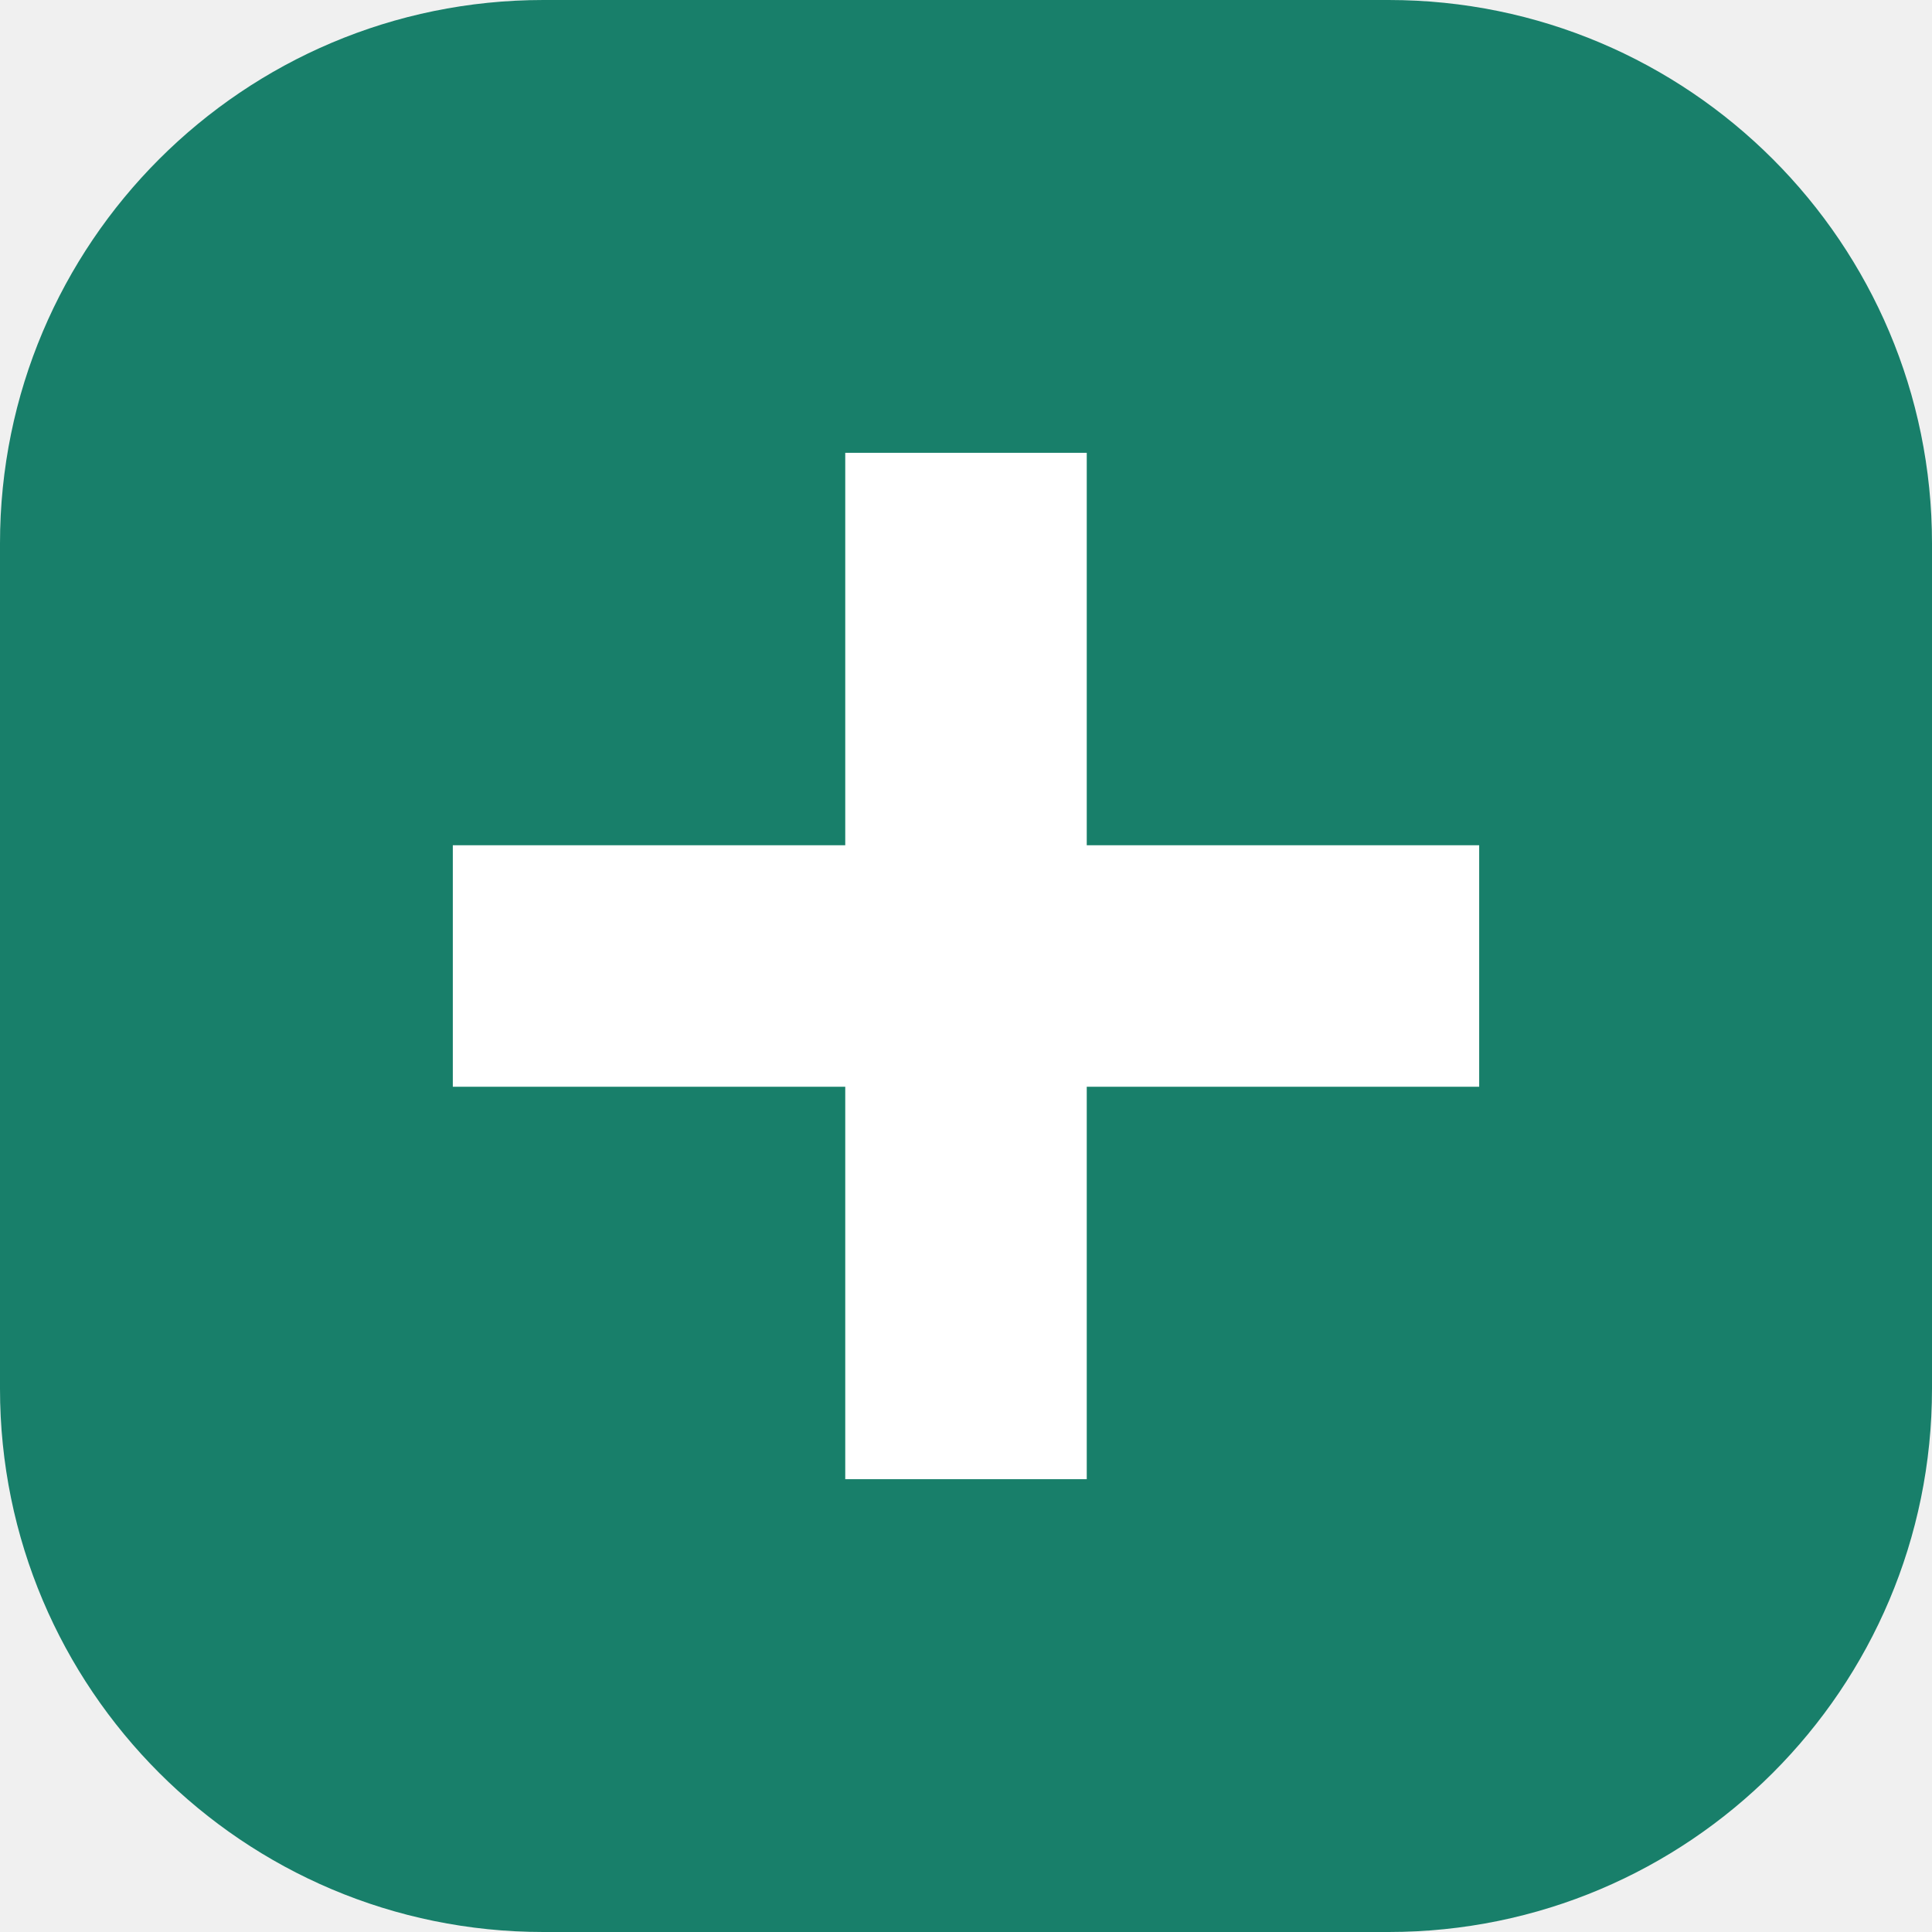
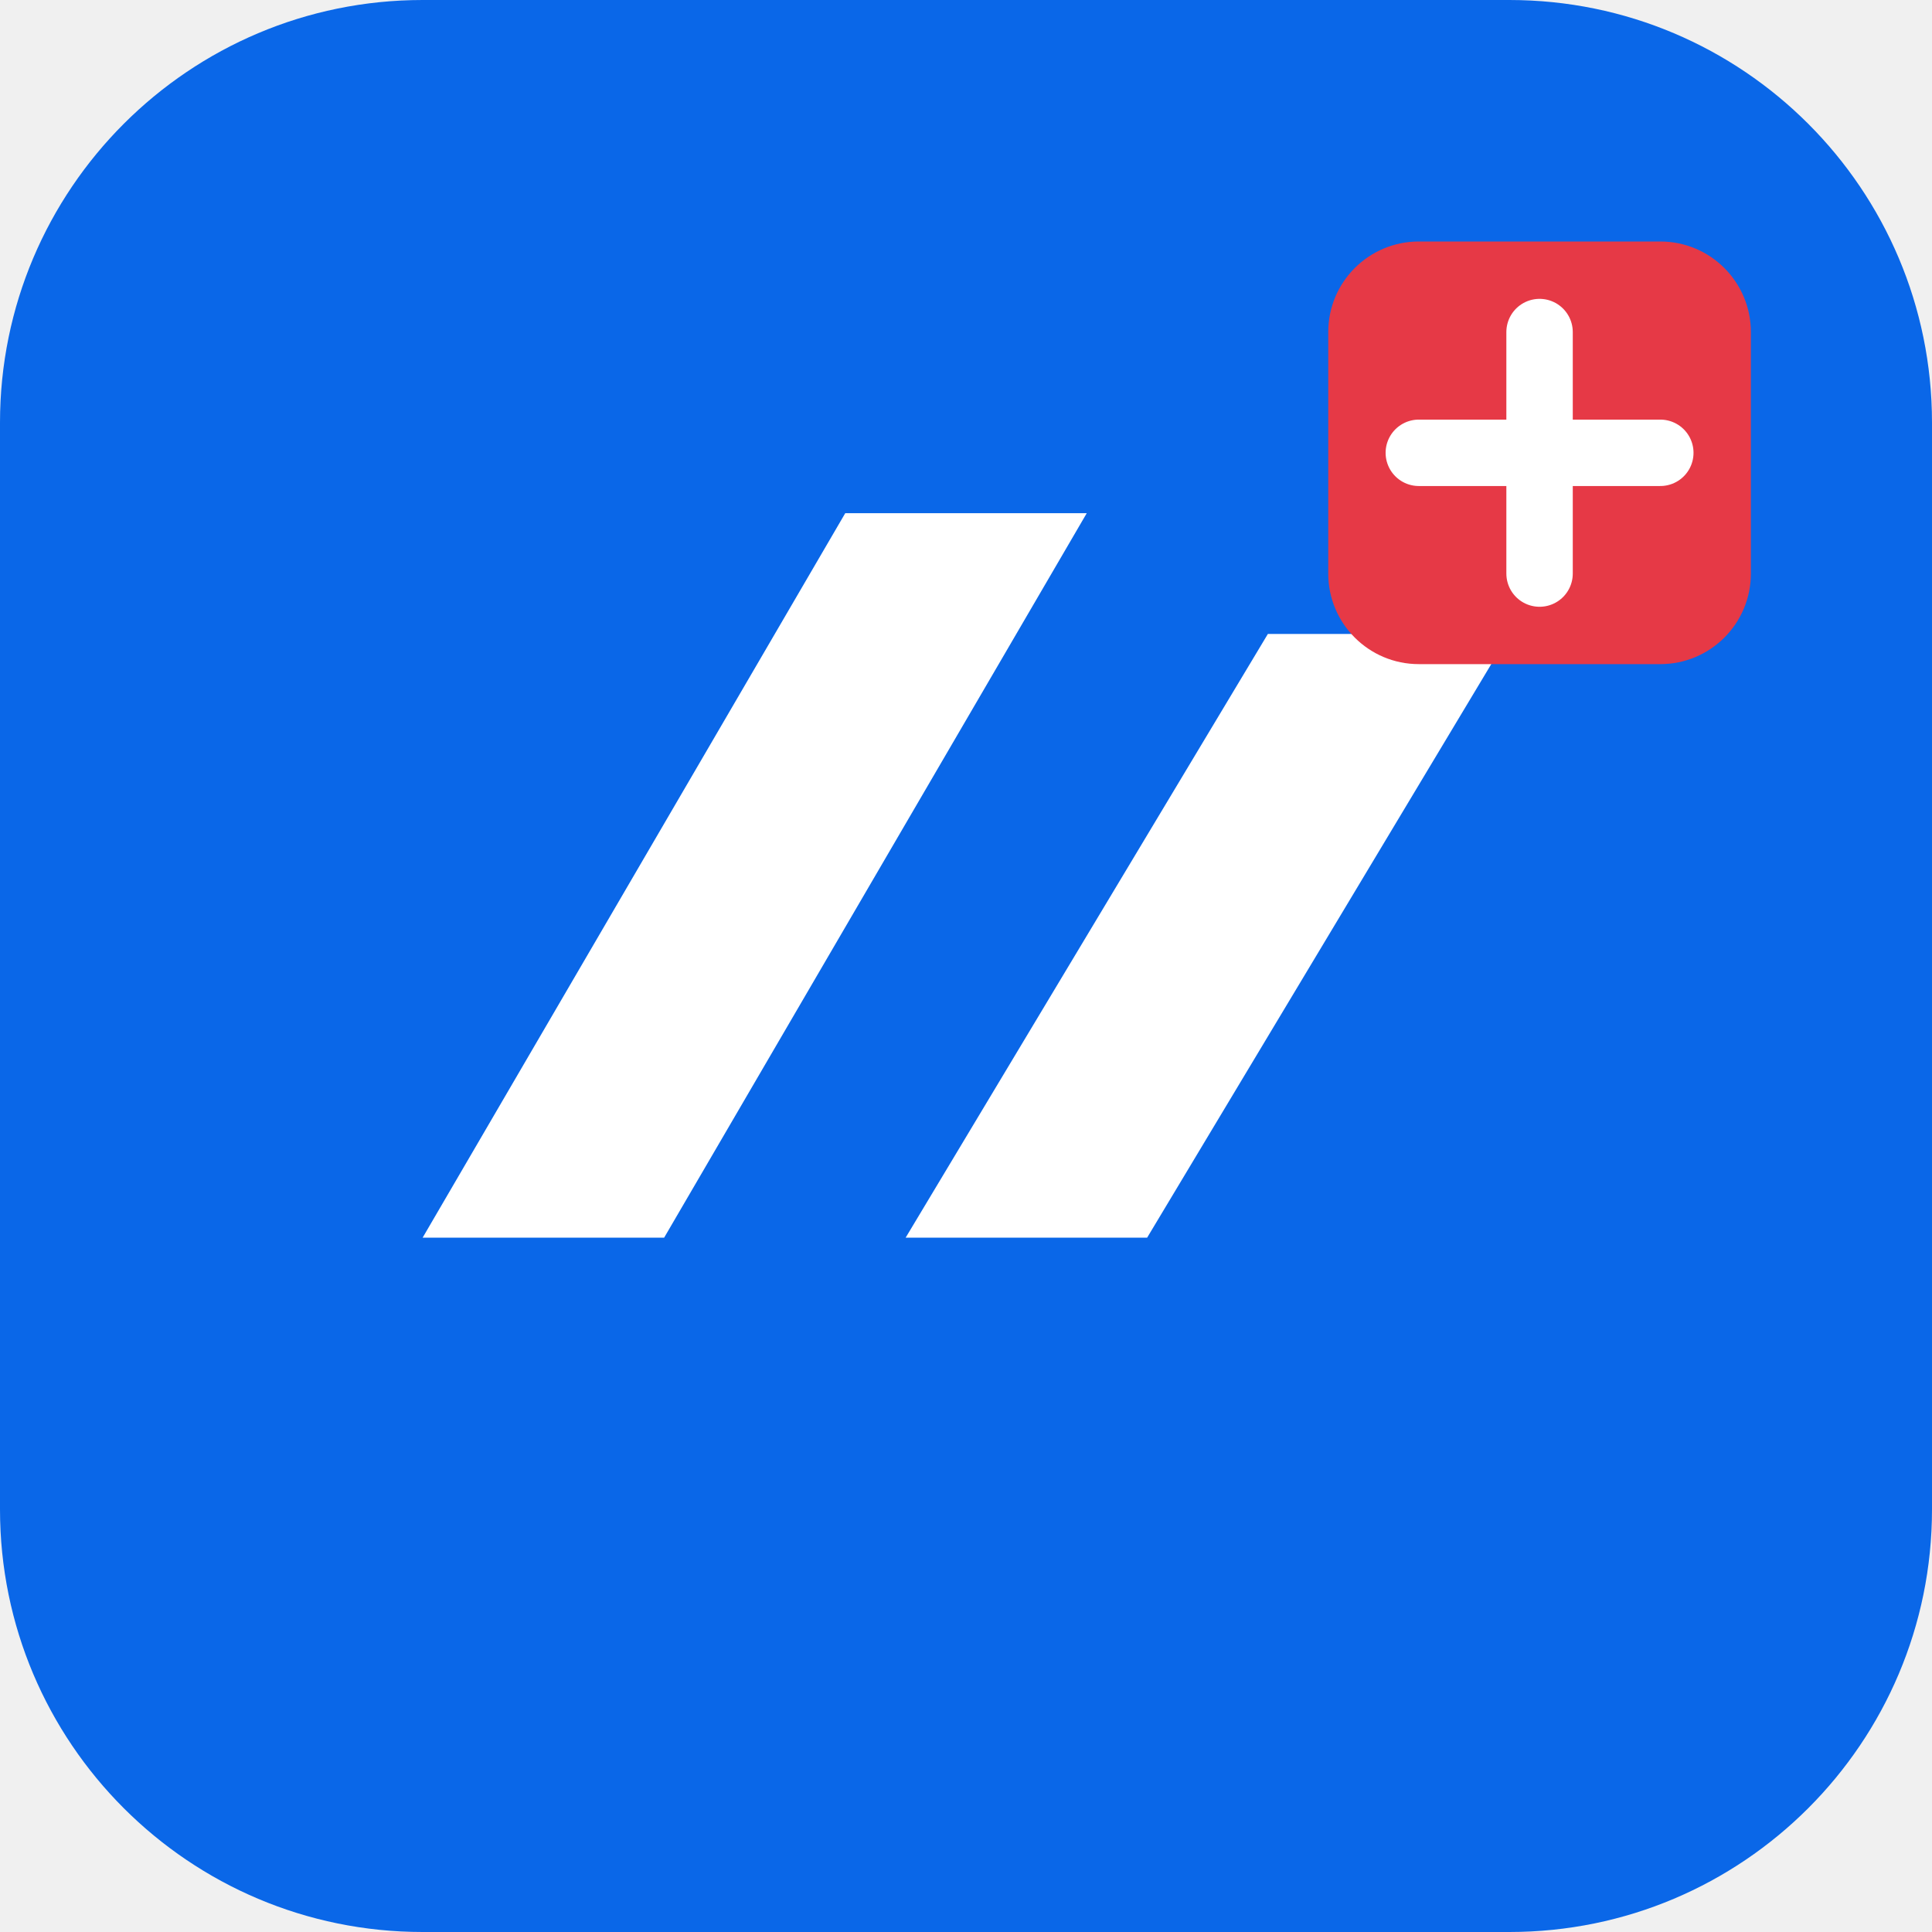
<svg xmlns="http://www.w3.org/2000/svg" viewBox="0 0 64 64">
-   <rect width="64" height="64" rx="18" fill="#187f6a" />
-   <path d="M28 15h8v13h13v8H36v13h-8V36H15v-8h13V15Z" fill="#fff" />
+   <rect width="64" height="64" rx="14" fill="#0a67e8" />
+   <path d="M14 41 28 17h8L22 41h-8Zm16 0 12-20h8L38 41h-8Z" fill="white" />
+   <rect x="44" y="8" width="14" height="14" rx="3" fill="#e63946" />
+   <path d="M51 11v8M47 15h8" stroke="white" stroke-width="2.2" stroke-linecap="round" />
</svg>
